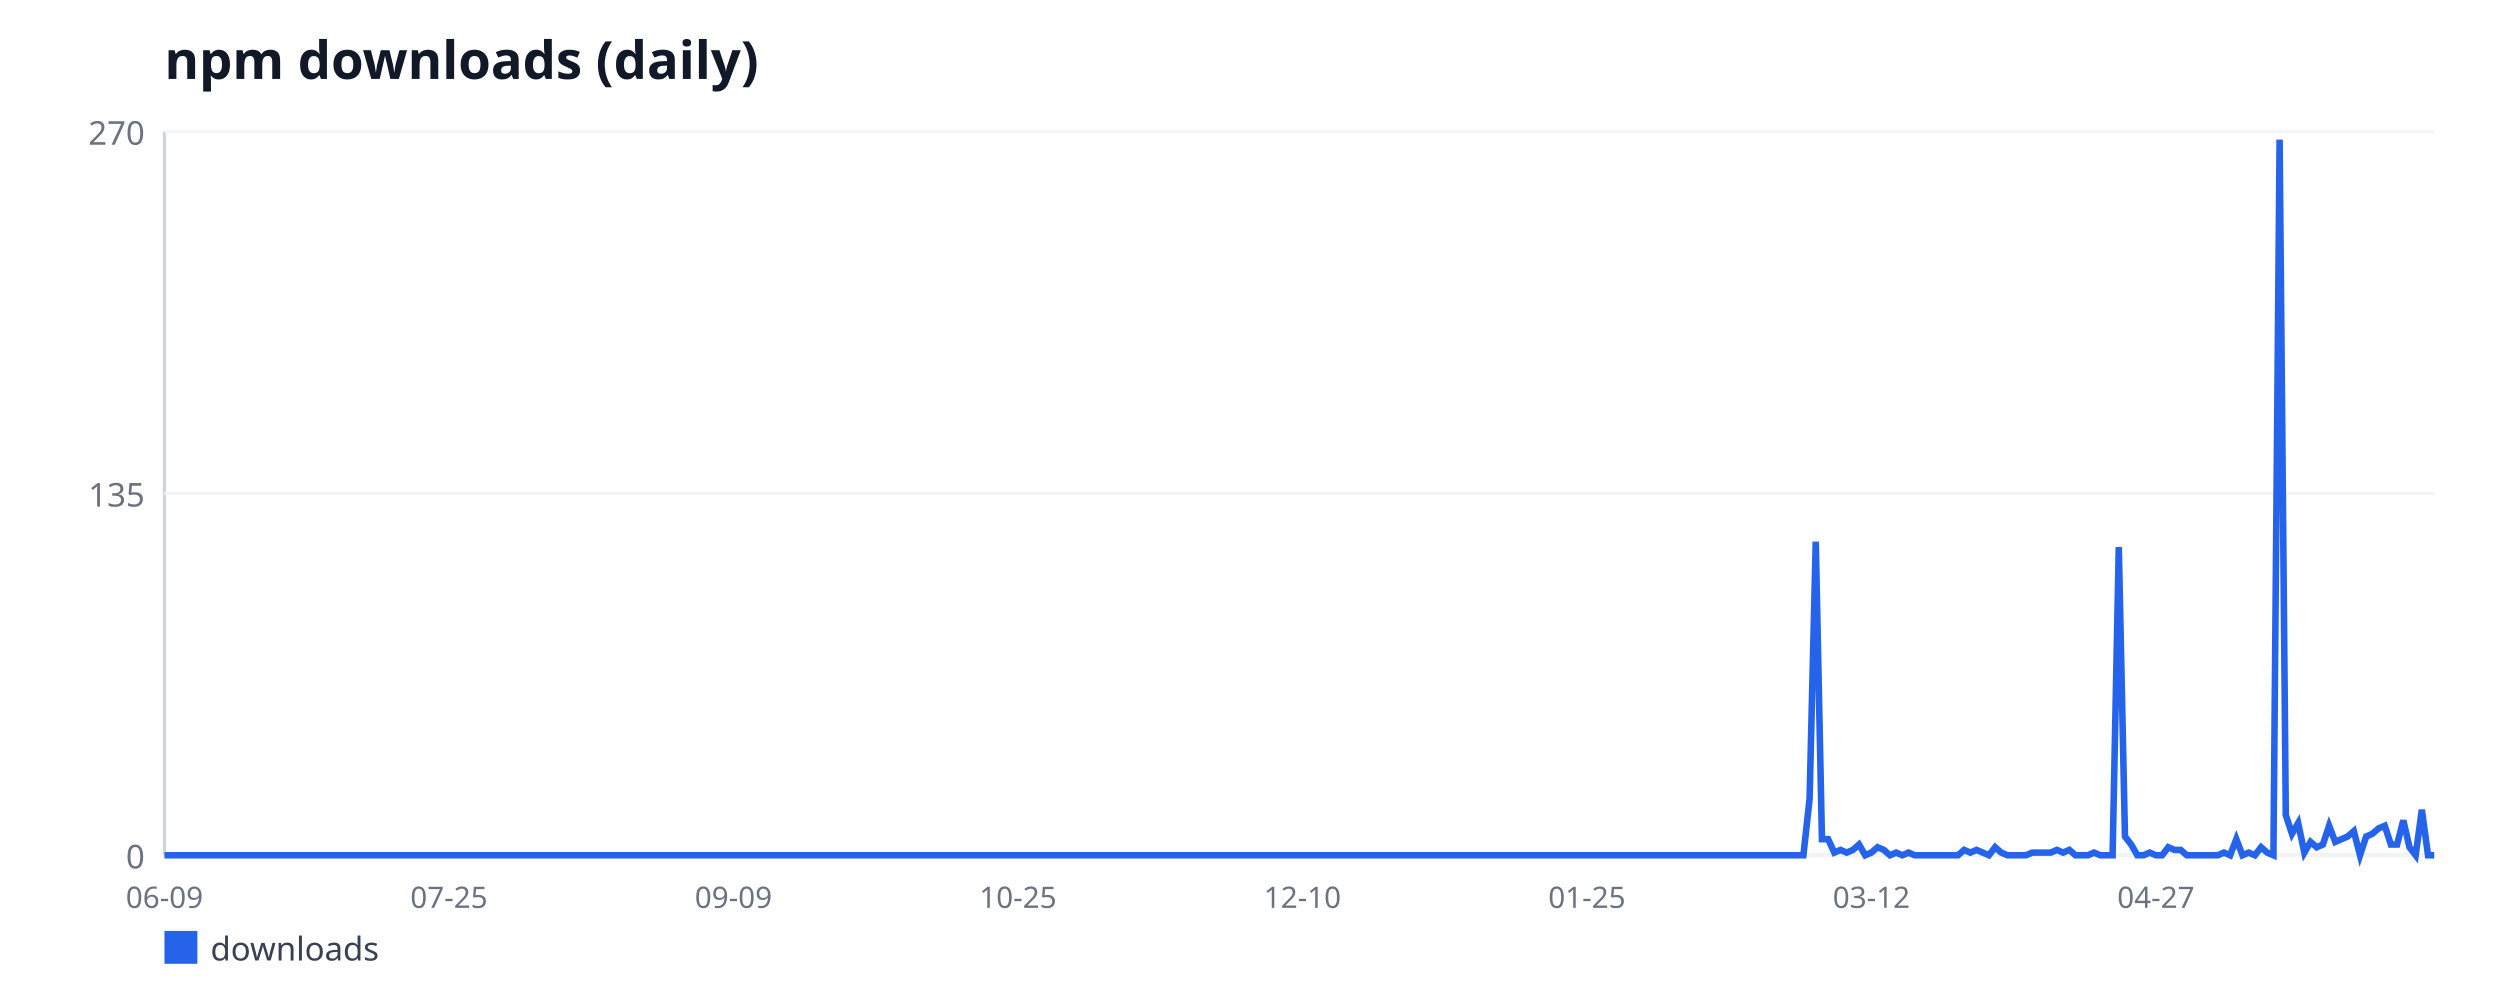
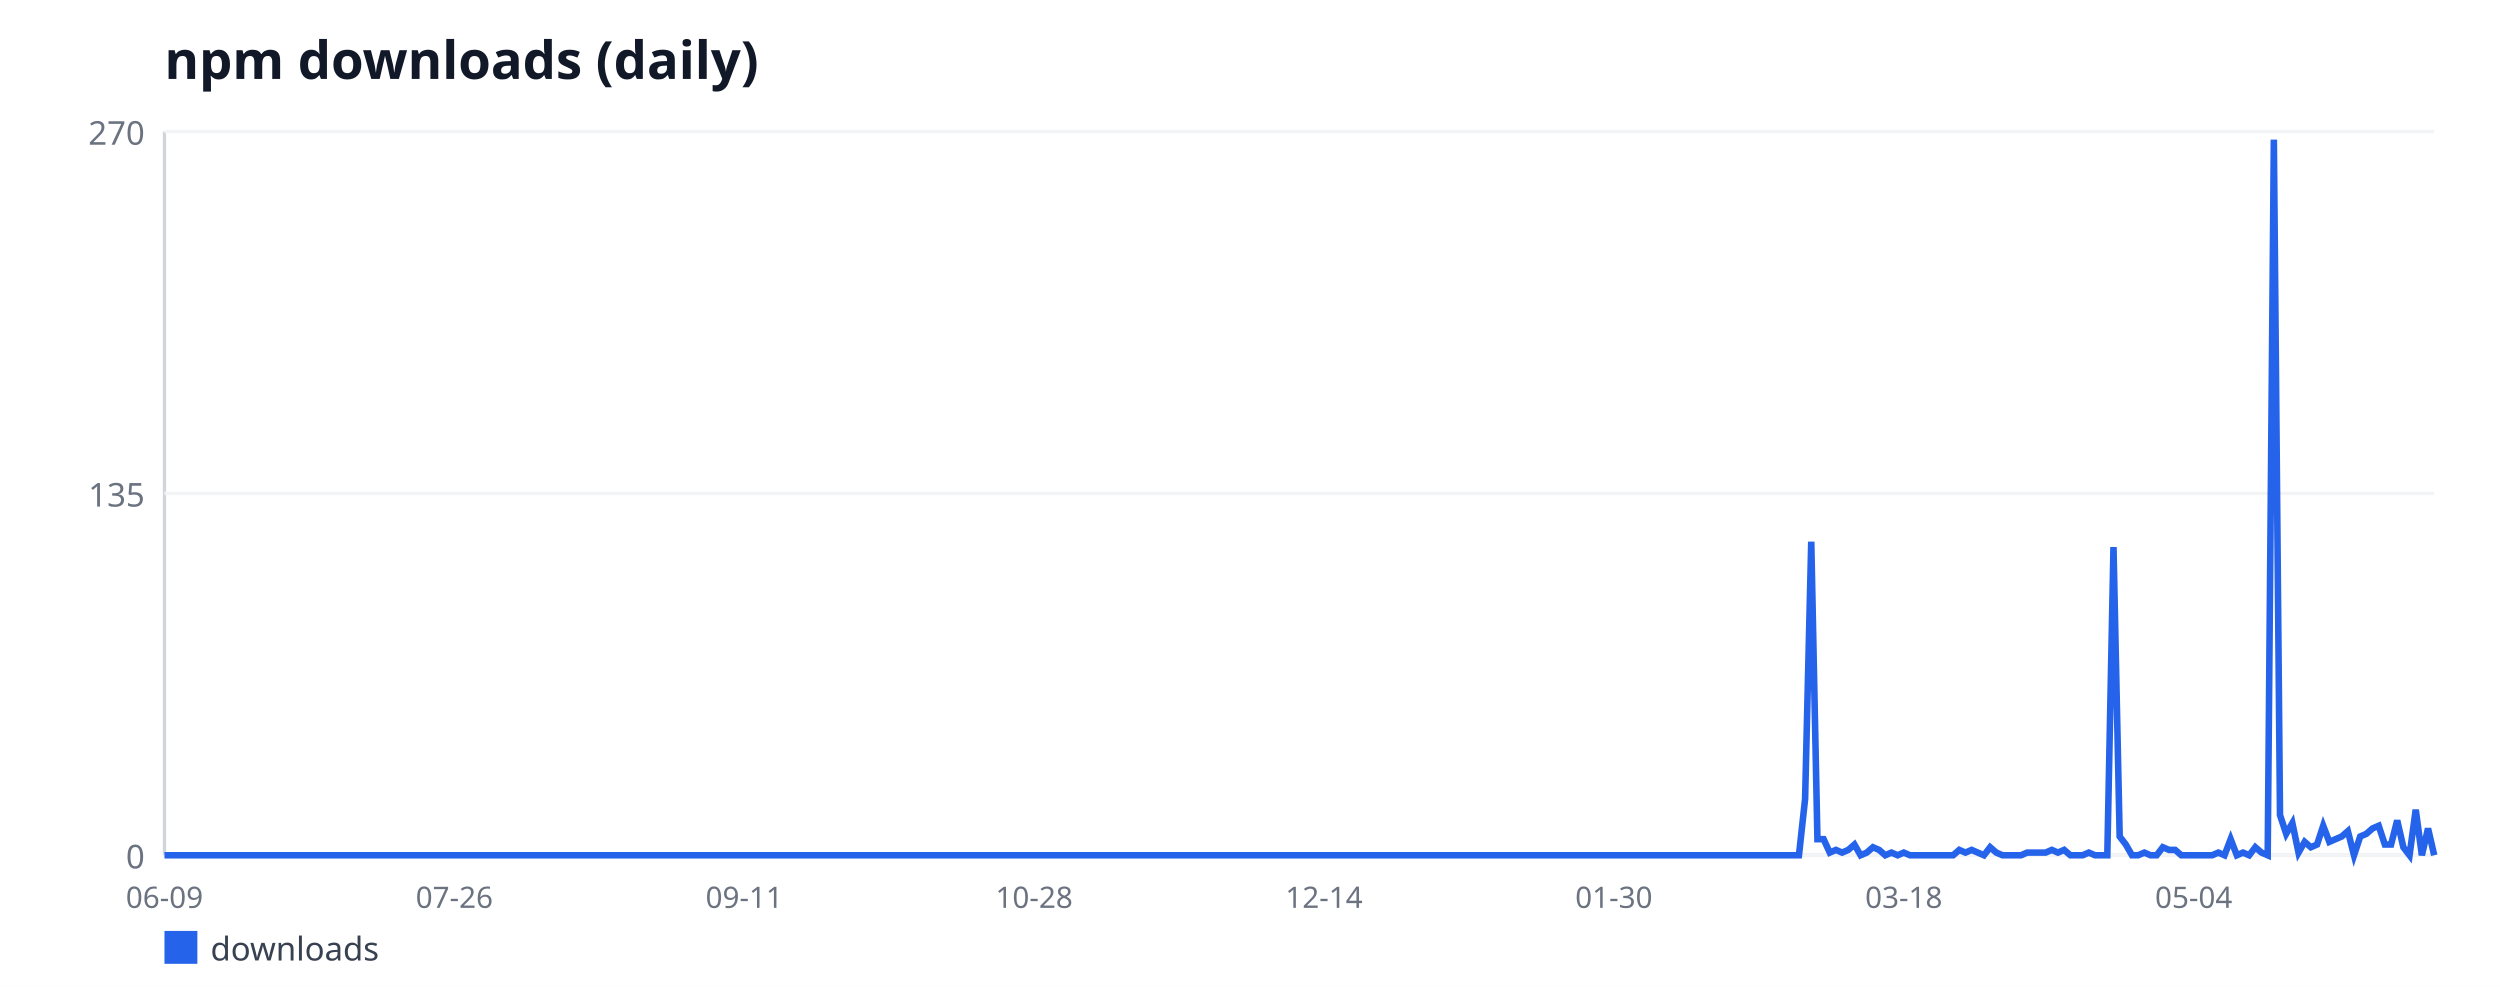
<svg xmlns="http://www.w3.org/2000/svg" width="760" height="300" viewBox="0 0 760 300" font-family="sans-serif">
  <rect width="760" height="300" fill="#ffffff" />
  <text x="50" y="24" font-size="16" font-weight="bold" fill="#111827">npm downloads (daily)</text>
  <line x1="50" y1="40" x2="50" y2="260" stroke="#d1d5db" stroke-width="1" />
  <line x1="50" y1="260" x2="740" y2="260" stroke="#d1d5db" stroke-width="1" />
  <line x1="50" y1="260" x2="740" y2="260" stroke="#f3f4f6" stroke-width="1" />
  <text x="44" y="264" font-size="10" fill="#6b7280" text-anchor="end">0</text>
  <line x1="50" y1="150" x2="740" y2="150" stroke="#f3f4f6" stroke-width="1" />
  <text x="44" y="154" font-size="10" fill="#6b7280" text-anchor="end">135</text>
  <line x1="50" y1="40" x2="740" y2="40" stroke="#f3f4f6" stroke-width="1" />
  <text x="44" y="44" font-size="10" fill="#6b7280" text-anchor="end">270</text>
  <text x="50" y="276" font-size="9" fill="#6b7280" text-anchor="middle">06-09</text>
-   <text x="136.49" y="276" font-size="9" fill="#6b7280" text-anchor="middle">07-25</text>
-   <text x="222.97" y="276" font-size="9" fill="#6b7280" text-anchor="middle">09-09</text>
-   <text x="309.46" y="276" font-size="9" fill="#6b7280" text-anchor="middle">10-25</text>
-   <text x="395.94" y="276" font-size="9" fill="#6b7280" text-anchor="middle">12-10</text>
-   <text x="482.43" y="276" font-size="9" fill="#6b7280" text-anchor="middle">01-25</text>
-   <text x="568.91" y="276" font-size="9" fill="#6b7280" text-anchor="middle">03-12</text>
-   <text x="655.4" y="276" font-size="9" fill="#6b7280" text-anchor="middle">04-27</text>
-   <polyline fill="none" stroke="#2563eb" stroke-width="2" points="50,260 51.88,260 53.76,260 55.64,260 57.52,260 59.4,260 61.28,260 63.16,260 65.04,260 66.92,260 68.8,260 70.68,260 72.56,260 74.44,260 76.32,260 78.2,260 80.08,260 81.96,260 83.84,260 85.72,260 87.6,260 89.48,260 91.36,260 93.24,260 95.12,260 97,260 98.88,260 100.76,260 102.64,260 104.52,260 106.4,260 108.28,260 110.16,260 112.04,260 113.92,260 115.8,260 117.68,260 119.56,260 121.44,260 123.32,260 125.2,260 127.08,260 128.96,260 130.84,260 132.72,260 134.6,260 136.49,260 138.37,260 140.25,260 142.13,260 144.01,260 145.89,260 147.77,260 149.65,260 151.53,260 153.41,260 155.29,260 157.17,260 159.05,260 160.93,260 162.81,260 164.69,260 166.57,260 168.45,260 170.33,260 172.21,260 174.09,260 175.97,260 177.85,260 179.73,260 181.61,260 183.49,260 185.37,260 187.25,260 189.13,260 191.01,260 192.89,260 194.77,260 196.65,260 198.53,260 200.41,260 202.29,260 204.17,260 206.05,260 207.93,260 209.81,260 211.69,260 213.57,260 215.45,260 217.33,260 219.21,260 221.09,260 222.97,260 224.85,260 226.73,260 228.61,260 230.49,260 232.37,260 234.25,260 236.13,260 238.01,260 239.89,260 241.77,260 243.65,260 245.53,260 247.41,260 249.29,260 251.17,260 253.05,260 254.93,260 256.81,260 258.69,260 260.57,260 262.45,260 264.33,260 266.21,260 268.09,260 269.97,260 271.85,260 273.73,260 275.61,260 277.49,260 279.37,260 281.25,260 283.13,260 285.01,260 286.89,260 288.77,260 290.65,260 292.53,260 294.41,260 296.29,260 298.17,260 300.05,260 301.93,260 303.81,260 305.69,260 307.57,260 309.46,260 311.34,260 313.22,260 315.1,260 316.98,260 318.86,260 320.74,260 322.62,260 324.5,260 326.38,260 328.26,260 330.14,260 332.02,260 333.9,260 335.78,260 337.66,260 339.54,260 341.42,260 343.3,260 345.18,260 347.06,260 348.94,260 350.82,260 352.7,260 354.58,260 356.46,260 358.34,260 360.22,260 362.1,260 363.98,260 365.86,260 367.74,260 369.62,260 371.5,260 373.38,260 375.26,260 377.14,260 379.02,260 380.9,260 382.78,260 384.66,260 386.54,260 388.42,260 390.3,260 392.18,260 394.06,260 395.94,260 397.82,260 399.7,260 401.58,260 403.46,260 405.34,260 407.22,260 409.1,260 410.98,260 412.86,260 414.74,260 416.62,260 418.5,260 420.38,260 422.26,260 424.14,260 426.02,260 427.9,260 429.78,260 431.66,260 433.54,260 435.42,260 437.3,260 439.18,260 441.06,260 442.94,260 444.82,260 446.7,260 448.58,260 450.46,260 452.34,260 454.22,260 456.1,260 457.98,260 459.86,260 461.74,260 463.62,260 465.5,260 467.38,260 469.26,260 471.14,260 473.02,260 474.9,260 476.78,260 478.66,260 480.54,260 482.43,260 484.31,260 486.19,260 488.07,260 489.95,260 491.83,260 493.71,260 495.59,260 497.47,260 499.35,260 501.23,260 503.11,260 504.99,260 506.87,260 508.75,260 510.63,260 512.51,260 514.39,260 516.27,260 518.15,260 520.03,260 521.91,260 523.79,260 525.67,260 527.55,260 529.43,260 531.31,260 533.19,260 535.07,260 536.95,260 538.83,260 540.71,260 542.59,260 544.47,260 546.35,260 548.23,260 550.11,242.89 551.99,164.67 553.87,255.11 555.75,255.11 557.63,259.19 559.51,258.37 561.39,259.19 563.27,258.37 565.15,256.74 567.03,260 568.91,259.19 570.79,257.56 572.67,258.37 574.55,260 576.43,259.19 578.31,260 580.19,259.19 582.07,260 583.95,260 585.83,260 587.71,260 589.59,260 591.47,260 593.35,260 595.23,260 597.11,258.37 598.99,259.19 600.87,258.37 602.75,259.19 604.63,260 606.51,257.56 608.39,259.19 610.27,260 612.15,260 614.03,260 615.91,260 617.79,259.19 619.67,259.19 621.55,259.19 623.43,259.19 625.31,258.37 627.19,259.19 629.07,258.37 630.95,260 632.83,260 634.71,260 636.59,259.19 638.47,260 640.35,260 642.23,260 644.11,166.3 645.99,254.3 647.87,256.74 649.75,260 651.63,260 653.51,259.19 655.4,260 657.28,260 659.16,257.56 661.04,258.37 662.92,258.37 664.8,260 666.68,260 668.56,260 670.44,260 672.32,260 674.2,260 676.08,259.19 677.96,260 679.84,255.11 681.72,260 683.6,259.19 685.48,260 687.36,257.56 689.24,259.19 691.12,260 693,42.44 694.88,247.78 696.76,253.48 698.64,250.22 700.52,259.19 702.4,255.93 704.28,257.56 706.16,256.74 708.04,251.04 709.92,255.93 711.8,255.11 713.68,254.3 715.56,252.67 717.44,260 719.32,254.3 721.2,253.48 723.08,251.85 724.96,251.04 726.84,256.74 728.72,256.74 730.6,249.41 732.48,257.56 734.36,260 736.24,246.15 738.12,260 740,260" />
+   <text x="138.12" y="276" font-size="9" fill="#6b7280" text-anchor="middle">07-26</text>
+   <text x="226.25" y="276" font-size="9" fill="#6b7280" text-anchor="middle">09-11</text>
+   <text x="314.38" y="276" font-size="9" fill="#6b7280" text-anchor="middle">10-28</text>
+   <text x="402.5" y="276" font-size="9" fill="#6b7280" text-anchor="middle">12-14</text>
+   <text x="490.62" y="276" font-size="9" fill="#6b7280" text-anchor="middle">01-30</text>
+   <text x="578.75" y="276" font-size="9" fill="#6b7280" text-anchor="middle">03-18</text>
+   <text x="666.88" y="276" font-size="9" fill="#6b7280" text-anchor="middle">05-04</text>
+   <polyline fill="none" stroke="#2563eb" stroke-width="2" points="50,260 51.88,260 53.75,260 55.62,260 57.5,260 59.38,260 61.25,260 63.12,260 65,260 66.88,260 68.75,260 70.62,260 72.5,260 74.38,260 76.25,260 78.12,260 80,260 81.88,260 83.75,260 85.62,260 87.5,260 89.38,260 91.25,260 93.12,260 95,260 96.88,260 98.75,260 100.62,260 102.5,260 104.38,260 106.25,260 108.12,260 110,260 111.88,260 113.75,260 115.62,260 117.5,260 119.38,260 121.25,260 123.12,260 125,260 126.88,260 128.75,260 130.62,260 132.5,260 134.38,260 136.25,260 138.12,260 140,260 141.88,260 143.75,260 145.62,260 147.5,260 149.38,260 151.25,260 153.12,260 155,260 156.88,260 158.75,260 160.62,260 162.5,260 164.38,260 166.25,260 168.12,260 170,260 171.88,260 173.75,260 175.62,260 177.5,260 179.38,260 181.25,260 183.12,260 185,260 186.88,260 188.75,260 190.62,260 192.5,260 194.38,260 196.25,260 198.12,260 200,260 201.88,260 203.75,260 205.62,260 207.5,260 209.38,260 211.25,260 213.12,260 215,260 216.88,260 218.75,260 220.62,260 222.5,260 224.38,260 226.25,260 228.12,260 230,260 231.88,260 233.75,260 235.62,260 237.5,260 239.38,260 241.25,260 243.12,260 245,260 246.88,260 248.75,260 250.62,260 252.5,260 254.38,260 256.25,260 258.12,260 260,260 261.88,260 263.75,260 265.62,260 267.5,260 269.38,260 271.25,260 273.12,260 275,260 276.88,260 278.75,260 280.62,260 282.5,260 284.38,260 286.25,260 288.12,260 290,260 291.88,260 293.75,260 295.62,260 297.5,260 299.38,260 301.25,260 303.12,260 305,260 306.88,260 308.75,260 310.62,260 312.5,260 314.38,260 316.25,260 318.12,260 320,260 321.88,260 323.75,260 325.62,260 327.5,260 329.38,260 331.25,260 333.12,260 335,260 336.88,260 338.75,260 340.62,260 342.5,260 344.38,260 346.25,260 348.12,260 350,260 351.88,260 353.75,260 355.62,260 357.5,260 359.38,260 361.25,260 363.12,260 365,260 366.88,260 368.75,260 370.62,260 372.5,260 374.38,260 376.25,260 378.12,260 380,260 381.88,260 383.75,260 385.62,260 387.5,260 389.38,260 391.25,260 393.12,260 395,260 396.88,260 398.75,260 400.62,260 402.5,260 404.38,260 406.25,260 408.12,260 410,260 411.88,260 413.75,260 415.62,260 417.5,260 419.38,260 421.25,260 423.12,260 425,260 426.88,260 428.75,260 430.62,260 432.5,260 434.38,260 436.25,260 438.12,260 440,260 441.88,260 443.75,260 445.62,260 447.5,260 449.38,260 451.25,260 453.12,260 455,260 456.88,260 458.75,260 460.62,260 462.5,260 464.38,260 466.25,260 468.12,260 470,260 471.88,260 473.75,260 475.62,260 477.5,260 479.38,260 481.25,260 483.12,260 485,260 486.88,260 488.75,260 490.62,260 492.5,260 494.38,260 496.25,260 498.12,260 500,260 501.88,260 503.75,260 505.62,260 507.5,260 509.38,260 511.25,260 513.12,260 515,260 516.88,260 518.75,260 520.62,260 522.5,260 524.38,260 526.25,260 528.12,260 530,260 531.88,260 533.75,260 535.62,260 537.5,260 539.38,260 541.25,260 543.12,260 545,260 546.88,260 548.75,242.89 550.62,164.67 552.5,255.11 554.38,255.11 556.25,259.19 558.12,258.37 560,259.19 561.88,258.37 563.75,256.74 565.62,260 567.5,259.19 569.38,257.56 571.25,258.37 573.12,260 575,259.19 576.88,260 578.75,259.19 580.62,260 582.5,260 584.38,260 586.25,260 588.12,260 590,260 591.88,260 593.75,260 595.62,258.37 597.5,259.19 599.38,258.37 601.25,259.19 603.12,260 605,257.56 606.88,259.19 608.75,260 610.62,260 612.5,260 614.38,260 616.25,259.19 618.12,259.19 620,259.19 621.88,259.19 623.75,258.37 625.62,259.19 627.5,258.37 629.38,260 631.25,260 633.12,260 635,259.19 636.88,260 638.75,260 640.62,260 642.5,166.3 644.38,254.3 646.25,256.74 648.12,260 650,260 651.88,259.19 653.75,260 655.62,260 657.5,257.56 659.38,258.37 661.25,258.37 663.12,260 665,260 666.88,260 668.75,260 670.62,260 672.5,260 674.38,259.19 676.25,260 678.12,255.11 680,260 681.88,259.19 683.75,260 685.62,257.56 687.5,259.19 689.38,260 691.25,42.44 693.12,247.78 695,253.48 696.88,250.22 698.75,259.19 700.62,255.93 702.5,257.56 704.38,256.74 706.25,251.04 708.12,255.93 710,255.11 711.88,254.3 713.75,252.67 715.62,260 717.5,254.3 719.38,253.48 721.25,251.85 723.12,251.04 725,256.74 726.88,256.74 728.75,249.41 730.62,257.56 732.5,260 734.38,246.15 736.25,260 738.12,251.85 740,260" />
  <rect x="50" y="283" width="10" height="10" fill="#2563eb" />
  <text x="64" y="292" font-size="10" fill="#374151">downloads</text>
</svg>
